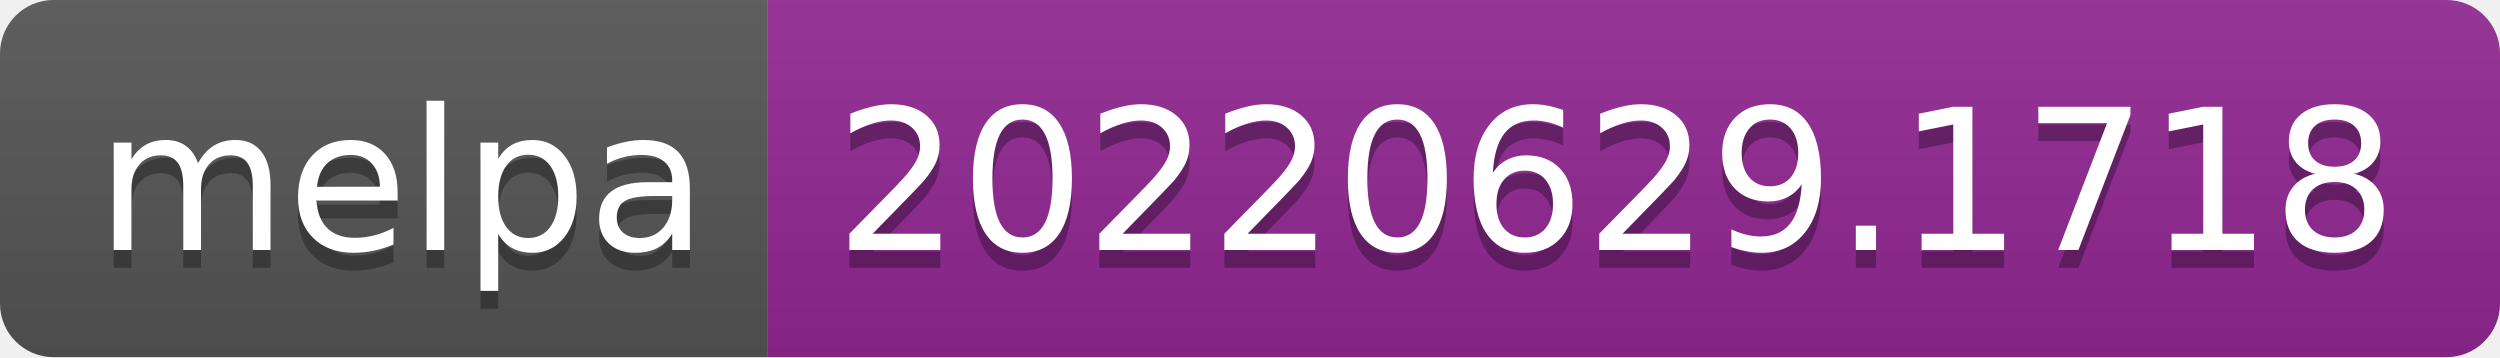
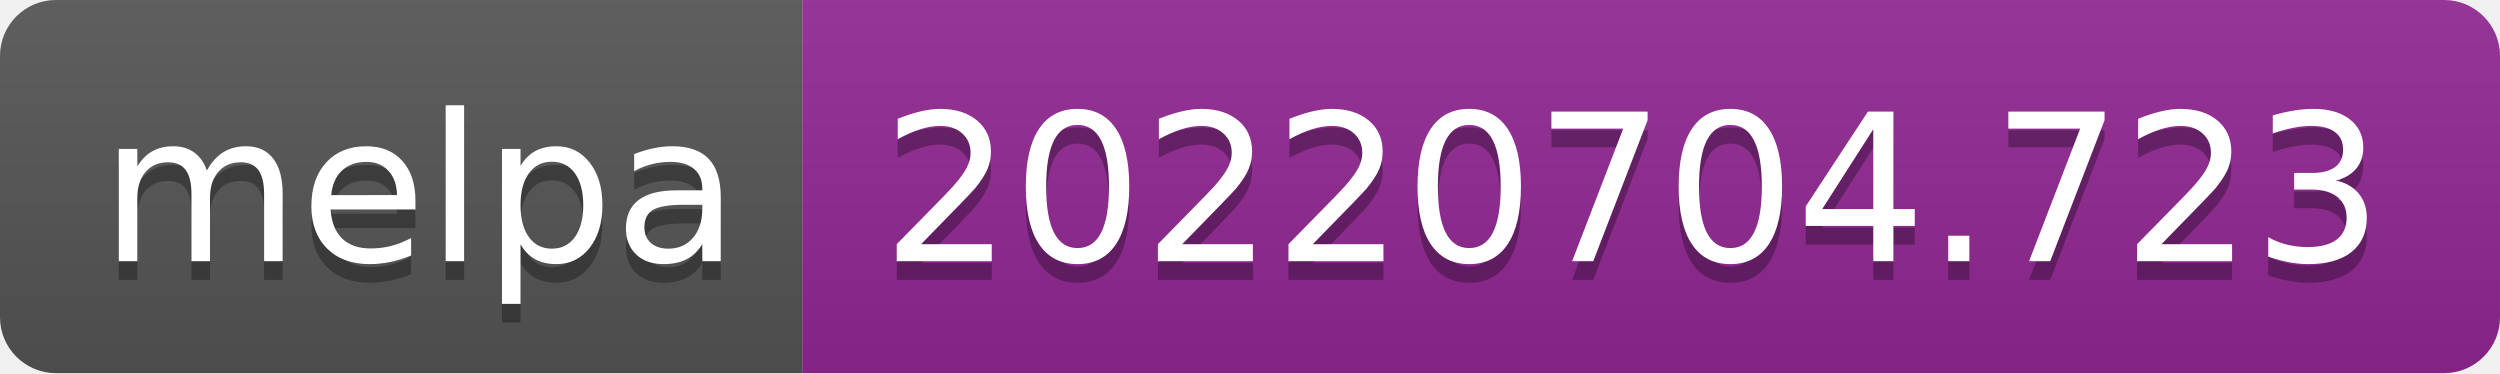
- <svg xmlns="http://www.w3.org/2000/svg" width="140" height="20" role="img" aria-label="melpa: 20220629.1718">
+ <svg xmlns="http://www.w3.org/2000/svg" width="134" height="20" role="img" aria-label="melpa: 20220704.723">
  <linearGradient id="s" x2="0" y2="100%">
    <stop offset="0" stop-color="#bbb" stop-opacity=".1" />
    <stop offset="1" stop-opacity=".1" />
  </linearGradient>
  <clipPath id="r">
-     <rect width="140" height="20" rx="3" fill="#fff" />
+     <rect width="134" height="20" rx="3" fill="#fff" />
  </clipPath>
  <g clip-path="url(#r)">
    <rect width="43" height="20" fill="#555" />
-     <rect x="43" width="97" height="20" fill="#922793" />
-     <rect width="140" height="20" fill="url(#s)" />
+     <rect x="43" width="91" height="20" fill="#922793" />
+     <rect width="134" height="20" fill="url(#s)" />
  </g>
  <g fill="#fff" text-anchor="middle" font-family="Verdana,Geneva,DejaVu Sans,sans-serif" text-rendering="geometricPrecision" font-size="110">
    <text aria-hidden="true" x="225" y="150" fill="#010101" fill-opacity=".3" transform="scale(.1)" textLength="330">melpa</text>
    <text x="225" y="140" transform="scale(.1)" fill="#fff" textLength="330">melpa</text>
-     <text aria-hidden="true" x="905" y="150" fill="#010101" fill-opacity=".3" transform="scale(.1)" textLength="870">20220629.1718</text>
-     <text x="905" y="140" transform="scale(.1)" fill="#fff" textLength="870">20220629.1718</text>
+     <text aria-hidden="true" x="875" y="150" fill="#010101" fill-opacity=".3" transform="scale(.1)" textLength="810">20220704.723</text>
+     <text x="875" y="140" transform="scale(.1)" fill="#fff" textLength="810">20220704.723</text>
  </g>
</svg>
